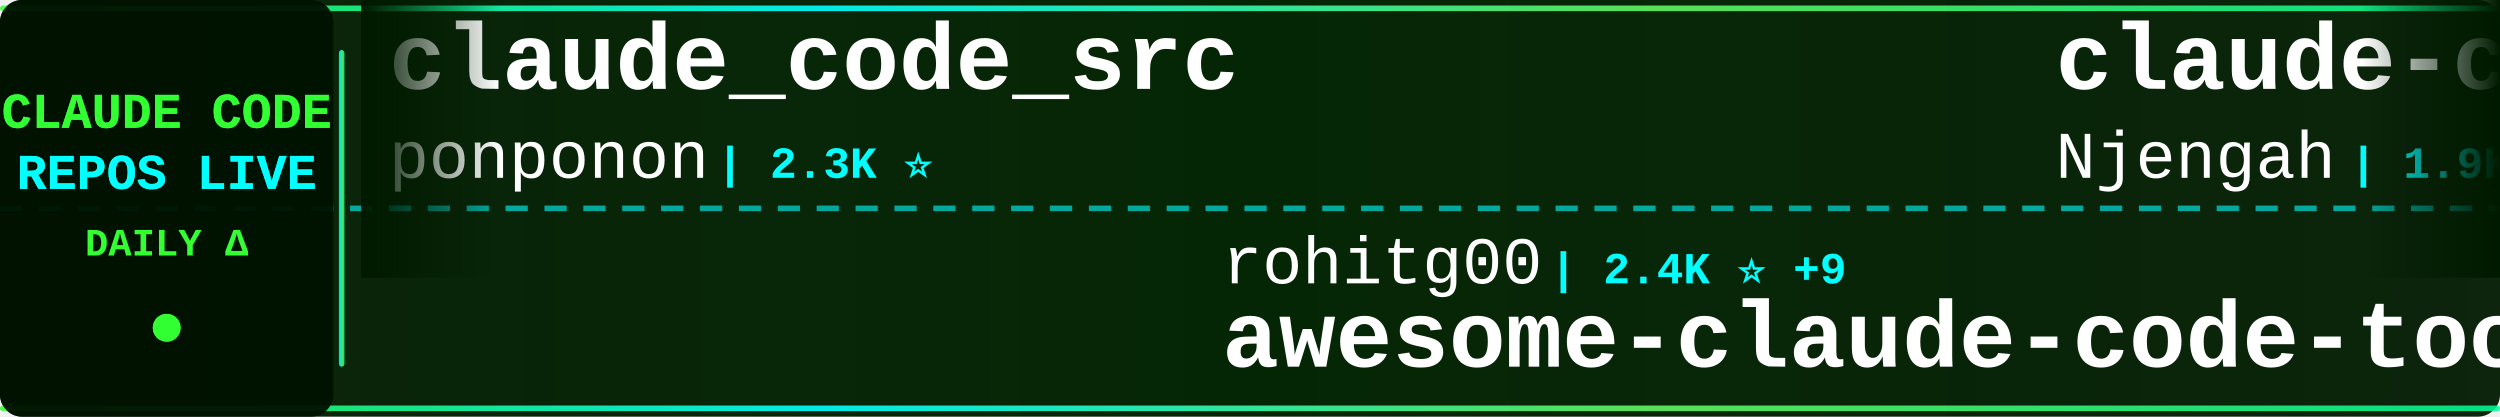
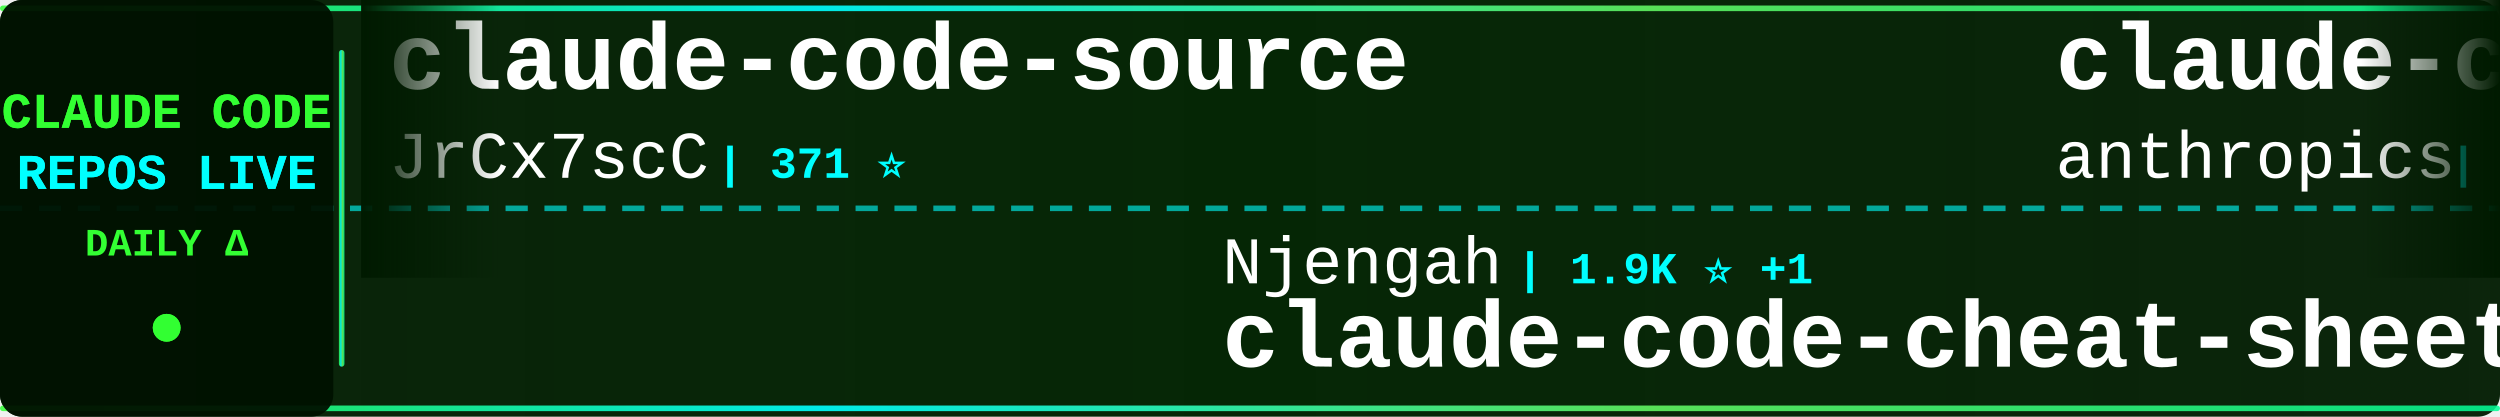
<svg xmlns="http://www.w3.org/2000/svg" width="900" height="150">
  <defs>
    <linearGradient id="tickerBg" x1="0%" y1="0%" x2="100%" y2="0%">
      <stop offset="0%" style="stop-color:#001a00;stop-opacity:0.95" />
      <stop offset="50%" style="stop-color:#002200;stop-opacity:0.98" />
      <stop offset="100%" style="stop-color:#001a00;stop-opacity:0.95" />
    </linearGradient>
    <linearGradient id="borderGrad" x1="0%" y1="0%" x2="100%" y2="0%">
      <stop offset="0%" style="stop-color:#33ff33;stop-opacity:0.85">
        <animate attributeName="stop-opacity" values="0.85;1;0.85" dur="2s" repeatCount="indefinite" />
      </stop>
      <stop offset="33%" style="stop-color:#00ffff;stop-opacity:0.9">
        <animate attributeName="stop-opacity" values="0.9;1;0.9" dur="2.2s" repeatCount="indefinite" />
      </stop>
      <stop offset="66%" style="stop-color:#66ff66;stop-opacity:0.85">
        <animate attributeName="stop-opacity" values="0.85;1;0.85" dur="1.8s" repeatCount="indefinite" />
      </stop>
      <stop offset="100%" style="stop-color:#00ff99;stop-opacity:0.85">
        <animate attributeName="stop-opacity" values="0.85;1;0.85" dur="2s" repeatCount="indefinite" />
      </stop>
    </linearGradient>
    <filter id="textGlow">
      <feGaussianBlur stdDeviation="0.1" result="coloredBlur" />
      <feMerge>
        <feMergeNode in="coloredBlur" />
        <feMergeNode in="SourceGraphic" />
      </feMerge>
    </filter>
    <filter id="metricGlow">
      <feGaussianBlur stdDeviation="0.2" result="coloredBlur" />
      <feMerge>
        <feMergeNode in="coloredBlur" />
        <feMergeNode in="SourceGraphic" />
      </feMerge>
    </filter>
    <linearGradient id="leftFade" x1="0%" y1="0%" x2="100%" y2="0%">
      <stop offset="0%" style="stop-color:#001a00;stop-opacity:1" />
      <stop offset="100%" style="stop-color:#001a00;stop-opacity:0" />
    </linearGradient>
    <linearGradient id="rightFade" x1="0%" y1="0%" x2="100%" y2="0%">
      <stop offset="0%" style="stop-color:#001a00;stop-opacity:0" />
      <stop offset="100%" style="stop-color:#001a00;stop-opacity:1" />
    </linearGradient>
  </defs>
  <rect width="900" height="150" fill="url(#tickerBg)" rx="8" />
  <rect x="0" y="2" width="900" height="2" fill="url(#borderGrad)" rx="1" />
  <rect x="0" y="146" width="900" height="2" fill="url(#borderGrad)" rx="1" />
  <line x1="0" y1="75" x2="900" y2="75" stroke="#00ffff" stroke-width="2" stroke-dasharray="8 6" opacity="0.6" />
  <rect x="0" y="0" width="120" height="150" fill="#001100" opacity="0.95" rx="8" />
  <text x="60" y="46" font-family="'Courier New', monospace" font-size="18" font-weight="bold" fill="#33ff33" text-anchor="middle" filter="url(#textGlow)">
    CLAUDE CODE
  </text>
  <text x="60" y="68" font-family="'Courier New', monospace" font-size="18" font-weight="bold" fill="#00ffff" text-anchor="middle" filter="url(#textGlow)">
    REPOS LIVE
  </text>
  <text x="60" y="92" font-family="'Courier New', monospace" font-size="14" font-weight="bold" fill="#33ff33" text-anchor="middle">
    DAILY Δ
  </text>
  <circle cx="60" cy="118" r="5" fill="#33ff33" filter="url(#metricGlow)">
    <animate attributeName="r" values="4;6;4" dur="1.5s" repeatCount="indefinite" />
    <animate attributeName="opacity" values="0.6;1;0.6" dur="1.5s" repeatCount="indefinite" />
  </circle>
  <rect x="122" y="18" width="2" height="114" fill="url(#borderGrad)" rx="1" />
  <clipPath id="tickerClip">
    <rect x="130" y="0" width="770" height="150" />
  </clipPath>
  <g clip-path="url(#tickerClip)">
    <g id="tickerItems">
      <animateTransform attributeName="transform" attributeType="XML" type="translate" from="0 0" to="-3000 0" dur="54s" repeatCount="indefinite" />
      <g transform="translate(0, 0)">
-         <text x="140" y="32" font-family="'Courier New', monospace" font-size="34" font-weight="bold" fill="#ffffff">claude_code_src</text>
-         <text x="140" y="64" font-family="'Courier New', monospace" font-size="24" font-weight="normal" fill="#ffffff" opacity="1.0">ponponon</text>
-         <text x="258" y="64" font-family="'Courier New', monospace" font-size="16" font-weight="bold" fill="#00ffff"> | 2.3K ⭐</text>
+         <text x="140" y="32" font-family="'Courier New', monospace" font-size="34" font-weight="bold" fill="#ffffff">claude-code-source</text>
+         <text x="140" y="64" font-family="'Courier New', monospace" font-size="24" font-weight="normal" fill="#ffffff" opacity="1.0">JrCx7scC</text>
+         <text x="258" y="64" font-family="'Courier New', monospace" font-size="16" font-weight="bold" fill="#00ffff"> | 371 ⭐</text>
      </g>
      <g transform="translate(300, 0)">
-         <text x="140" y="102" font-family="'Courier New', monospace" font-size="24" font-weight="normal" fill="#ffffff" opacity="1.0">rohitg00</text>
-         <text x="258" y="102" font-family="'Courier New', monospace" font-size="16" font-weight="bold" fill="#00ffff"> | 2.4K ⭐ +9</text>
-         <text x="140" y="132" font-family="'Courier New', monospace" font-size="34" font-weight="bold" fill="#ffffff">awesome-claude-code-tool...</text>
+         <text x="140" y="102" font-family="'Courier New', monospace" font-size="24" font-weight="normal" fill="#ffffff" opacity="1.0">Njengah</text>
+         <text x="246" y="102" font-family="'Courier New', monospace" font-size="16" font-weight="bold" fill="#00ffff"> | 1.9K ⭐ +1</text>
+         <text x="140" y="132" font-family="'Courier New', monospace" font-size="34" font-weight="bold" fill="#ffffff">claude-code-cheat-sheet</text>
      </g>
      <g transform="translate(600, 0)">
-         <text x="140" y="32" font-family="'Courier New', monospace" font-size="34" font-weight="bold" fill="#ffffff">claude-code-cheat-sheet</text>
-         <text x="140" y="64" font-family="'Courier New', monospace" font-size="24" font-weight="normal" fill="#ffffff" opacity="1.0">Njengah</text>
-         <text x="246" y="64" font-family="'Courier New', monospace" font-size="16" font-weight="bold" fill="#00ffff"> | 1.9K ⭐ +1</text>
+         <text x="140" y="32" font-family="'Courier New', monospace" font-size="34" font-weight="bold" fill="#ffffff">claude-code-action</text>
+         <text x="140" y="64" font-family="'Courier New', monospace" font-size="24" font-weight="normal" fill="#ffffff" opacity="1.0">anthropics</text>
+         <text x="282" y="64" font-family="'Courier New', monospace" font-size="16" font-weight="bold" fill="#00ffff"> | 8.4K ⭐ +10</text>
      </g>
      <g transform="translate(900, 0)">
-         <text x="140" y="102" font-family="'Courier New', monospace" font-size="24" font-weight="normal" fill="#ffffff" opacity="1.0">digitalsamba</text>
-         <text x="306" y="102" font-family="'Courier New', monospace" font-size="16" font-weight="bold" fill="#00ffff"> | 1.8K ⭐ +2</text>
-         <text x="140" y="132" font-family="'Courier New', monospace" font-size="34" font-weight="bold" fill="#ffffff">claude-code-video-toolki...</text>
-       </g>
-       <g transform="translate(1200, 0)">
-         <text x="140" y="32" font-family="'Courier New', monospace" font-size="34" font-weight="bold" fill="#ffffff">claude-code-workflows</text>
-         <text x="140" y="64" font-family="'Courier New', monospace" font-size="24" font-weight="normal" fill="#ffffff" opacity="1.0">OneRedOak</text>
-         <text x="270" y="64" font-family="'Courier New', monospace" font-size="16" font-weight="bold" fill="#00ffff"> | 3.9K ⭐ +1</text>
-       </g>
-       <g transform="translate(1500, 0)">
-         <text x="140" y="102" font-family="'Courier New', monospace" font-size="24" font-weight="normal" fill="#ffffff" opacity="1.0">VILA-Lab</text>
-         <text x="258" y="102" font-family="'Courier New', monospace" font-size="16" font-weight="bold" fill="#00ffff"> | 2.0K ⭐ +4</text>
-         <text x="140" y="132" font-family="'Courier New', monospace" font-size="34" font-weight="bold" fill="#ffffff">Dive-into-Claude-Code</text>
-       </g>
-       <g transform="translate(1800, 0)">
-         <text x="140" y="32" font-family="'Courier New', monospace" font-size="34" font-weight="bold" fill="#ffffff">claude-code-rust</text>
-         <text x="140" y="64" font-family="'Courier New', monospace" font-size="24" font-weight="normal" fill="#ffffff" opacity="1.0">lorryjovens-hub</text>
-         <text x="342" y="64" font-family="'Courier New', monospace" font-size="16" font-weight="bold" fill="#00ffff"> | 1.7K ⭐</text>
-       </g>
-       <g transform="translate(2100, 0)">
        <text x="140" y="102" font-family="'Courier New', monospace" font-size="24" font-weight="normal" fill="#ffffff" opacity="1.0">ChrisWiles</text>
        <text x="282" y="102" font-family="'Courier New', monospace" font-size="16" font-weight="bold" fill="#00ffff"> | 6.0K ⭐ +2</text>
        <text x="140" y="132" font-family="'Courier New', monospace" font-size="34" font-weight="bold" fill="#ffffff">claude-code-showcase</text>
      </g>
+       <g transform="translate(1200, 0)">
+         <text x="140" y="32" font-family="'Courier New', monospace" font-size="34" font-weight="bold" fill="#ffffff">ClaudeCode</text>
+         <text x="140" y="64" font-family="'Courier New', monospace" font-size="24" font-weight="normal" fill="#ffffff" opacity="1.0">guanshan</text>
+         <text x="258" y="64" font-family="'Courier New', monospace" font-size="16" font-weight="bold" fill="#00ffff"> | 61 ⭐</text>
+       </g>
+       <g transform="translate(1500, 0)">
+         <text x="140" y="102" font-family="'Courier New', monospace" font-size="24" font-weight="normal" fill="#ffffff" opacity="1.0">andrew-kramer-inno</text>
+         <text x="378" y="102" font-family="'Courier New', monospace" font-size="16" font-weight="bold" fill="#00ffff"> | 594 ⭐</text>
+         <text x="140" y="132" font-family="'Courier New', monospace" font-size="34" font-weight="bold" fill="#ffffff">claude-code-source-build</text>
+       </g>
+       <g transform="translate(1800, 0)">
+         <text x="140" y="32" font-family="'Courier New', monospace" font-size="34" font-weight="bold" fill="#ffffff">Claude-code</text>
+         <text x="140" y="64" font-family="'Courier New', monospace" font-size="24" font-weight="normal" fill="#ffffff" opacity="1.0">zstmfhy</text>
+         <text x="246" y="64" font-family="'Courier New', monospace" font-size="16" font-weight="bold" fill="#00ffff"> | 190 ⭐</text>
+       </g>
+       <g transform="translate(2100, 0)">
+         <text x="140" y="102" font-family="'Courier New', monospace" font-size="24" font-weight="normal" fill="#ffffff" opacity="1.0">luyao618</text>
+         <text x="258" y="102" font-family="'Courier New', monospace" font-size="16" font-weight="bold" fill="#00ffff"> | 1.6K ⭐ +2</text>
+         <text x="140" y="132" font-family="'Courier New', monospace" font-size="34" font-weight="bold" fill="#ffffff">Claude-Code-Source-Study</text>
+       </g>
      <g transform="translate(2400, 0)">
-         <text x="140" y="32" font-family="'Courier New', monospace" font-size="34" font-weight="bold" fill="#ffffff">awesome-claude-code</text>
-         <text x="140" y="64" font-family="'Courier New', monospace" font-size="24" font-weight="normal" fill="#ffffff" opacity="1.0">jqueryscript</text>
-         <text x="306" y="64" font-family="'Courier New', monospace" font-size="16" font-weight="bold" fill="#00ffff"> | 473 ⭐ +1</text>
+         <text x="140" y="32" font-family="'Courier New', monospace" font-size="34" font-weight="bold" fill="#ffffff">system_prompts_leaks</text>
+         <text x="140" y="64" font-family="'Courier New', monospace" font-size="24" font-weight="normal" fill="#ffffff" opacity="1.0">asgeirtj</text>
+         <text x="258" y="64" font-family="'Courier New', monospace" font-size="16" font-weight="bold" fill="#00ffff"> | 59.6K ⭐ +266</text>
      </g>
      <g transform="translate(2700, 0)">
-         <text x="140" y="102" font-family="'Courier New', monospace" font-size="24" font-weight="normal" fill="#ffffff" opacity="1.0">777genius</text>
-         <text x="270" y="102" font-family="'Courier New', monospace" font-size="16" font-weight="bold" fill="#00ffff"> | 920 ⭐</text>
-         <text x="140" y="132" font-family="'Courier New', monospace" font-size="34" font-weight="bold" fill="#ffffff">claude-code-source-code</text>
+         <text x="140" y="102" font-family="'Courier New', monospace" font-size="24" font-weight="normal" fill="#ffffff" opacity="1.0">AICoderTudou</text>
+         <text x="306" y="102" font-family="'Courier New', monospace" font-size="16" font-weight="bold" fill="#00ffff"> | 497 ⭐</text>
+         <text x="140" y="132" font-family="'Courier New', monospace" font-size="34" font-weight="bold" fill="#ffffff">claude-code-tudou</text>
      </g>
      <g transform="translate(3000, 0)">
-         <text x="140" y="32" font-family="'Courier New', monospace" font-size="34" font-weight="bold" fill="#ffffff">claude_code_src</text>
-         <text x="140" y="64" font-family="'Courier New', monospace" font-size="24" font-weight="normal" fill="#ffffff" opacity="1.0">ponponon</text>
-         <text x="258" y="64" font-family="'Courier New', monospace" font-size="16" font-weight="bold" fill="#00ffff"> | 2.3K ⭐</text>
+         <text x="140" y="32" font-family="'Courier New', monospace" font-size="34" font-weight="bold" fill="#ffffff">claude-code-source</text>
+         <text x="140" y="64" font-family="'Courier New', monospace" font-size="24" font-weight="normal" fill="#ffffff" opacity="1.0">JrCx7scC</text>
+         <text x="258" y="64" font-family="'Courier New', monospace" font-size="16" font-weight="bold" fill="#00ffff"> | 371 ⭐</text>
      </g>
      <g transform="translate(3300, 0)">
-         <text x="140" y="102" font-family="'Courier New', monospace" font-size="24" font-weight="normal" fill="#ffffff" opacity="1.0">rohitg00</text>
-         <text x="258" y="102" font-family="'Courier New', monospace" font-size="16" font-weight="bold" fill="#00ffff"> | 2.4K ⭐ +9</text>
-         <text x="140" y="132" font-family="'Courier New', monospace" font-size="34" font-weight="bold" fill="#ffffff">awesome-claude-code-tool...</text>
+         <text x="140" y="102" font-family="'Courier New', monospace" font-size="24" font-weight="normal" fill="#ffffff" opacity="1.0">Njengah</text>
+         <text x="246" y="102" font-family="'Courier New', monospace" font-size="16" font-weight="bold" fill="#00ffff"> | 1.9K ⭐ +1</text>
+         <text x="140" y="132" font-family="'Courier New', monospace" font-size="34" font-weight="bold" fill="#ffffff">claude-code-cheat-sheet</text>
      </g>
      <g transform="translate(3600, 0)">
-         <text x="140" y="32" font-family="'Courier New', monospace" font-size="34" font-weight="bold" fill="#ffffff">claude-code-cheat-sheet</text>
-         <text x="140" y="64" font-family="'Courier New', monospace" font-size="24" font-weight="normal" fill="#ffffff" opacity="1.0">Njengah</text>
-         <text x="246" y="64" font-family="'Courier New', monospace" font-size="16" font-weight="bold" fill="#00ffff"> | 1.9K ⭐ +1</text>
+         <text x="140" y="32" font-family="'Courier New', monospace" font-size="34" font-weight="bold" fill="#ffffff">claude-code-action</text>
+         <text x="140" y="64" font-family="'Courier New', monospace" font-size="24" font-weight="normal" fill="#ffffff" opacity="1.0">anthropics</text>
+         <text x="282" y="64" font-family="'Courier New', monospace" font-size="16" font-weight="bold" fill="#00ffff"> | 8.4K ⭐ +10</text>
      </g>
      <g transform="translate(3900, 0)">
-         <text x="140" y="102" font-family="'Courier New', monospace" font-size="24" font-weight="normal" fill="#ffffff" opacity="1.0">digitalsamba</text>
-         <text x="306" y="102" font-family="'Courier New', monospace" font-size="16" font-weight="bold" fill="#00ffff"> | 1.8K ⭐ +2</text>
-         <text x="140" y="132" font-family="'Courier New', monospace" font-size="34" font-weight="bold" fill="#ffffff">claude-code-video-toolki...</text>
+         <text x="140" y="102" font-family="'Courier New', monospace" font-size="24" font-weight="normal" fill="#ffffff" opacity="1.0">ChrisWiles</text>
+         <text x="282" y="102" font-family="'Courier New', monospace" font-size="16" font-weight="bold" fill="#00ffff"> | 6.0K ⭐ +2</text>
+         <text x="140" y="132" font-family="'Courier New', monospace" font-size="34" font-weight="bold" fill="#ffffff">claude-code-showcase</text>
      </g>
    </g>
  </g>
  <rect x="130" y="0" width="50" height="100" fill="url(#leftFade)" />
  <rect x="850" y="0" width="50" height="100" fill="url(#rightFade)" />
</svg>
